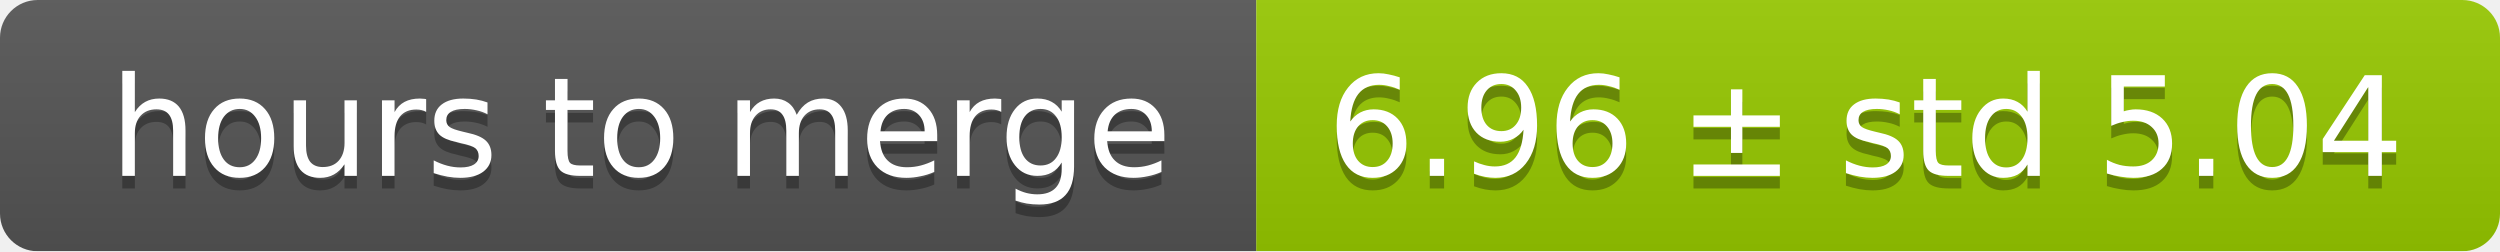
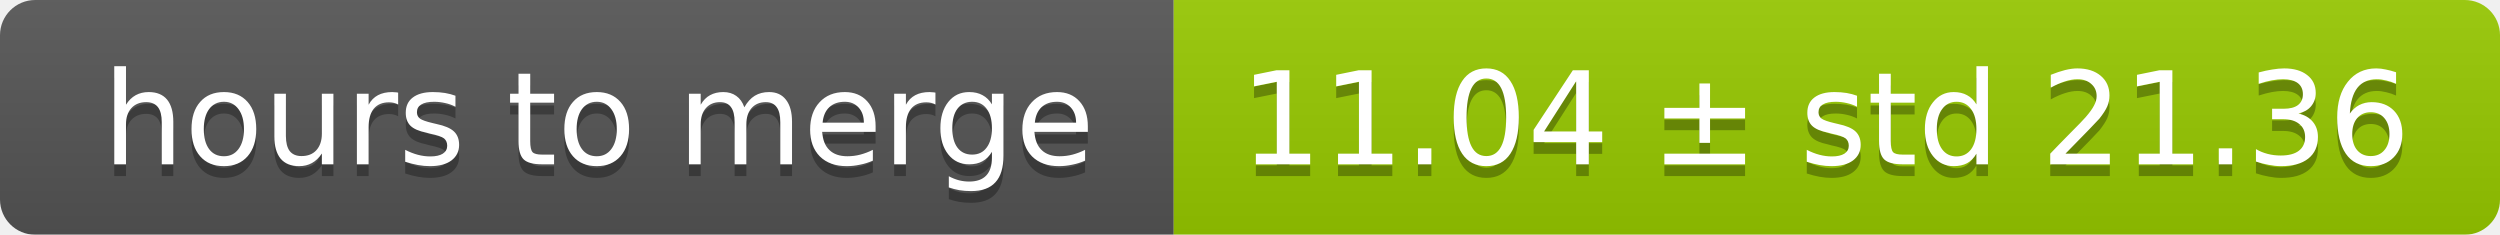
- <svg xmlns="http://www.w3.org/2000/svg" width="199" height="20">
+ <svg xmlns="http://www.w3.org/2000/svg" width="213" height="20">
  <linearGradient id="smooth" x2="0" y2="100%">
    <stop offset="0" stop-color="#bbb" stop-opacity=".1" />
    <stop offset="1" stop-opacity=".1" />
  </linearGradient>
  <mask id="round">
-     <rect width="199" height="20" rx="3" fill="#fff" />
+     <rect width="213" height="20" rx="3" fill="#fff" />
  </mask>
  <g mask="url(#round)">
    <rect width="100" height="20" fill="#555" />
-     <rect x="100" width="99" height="20" fill="#97ca00" />
-     <rect width="199" height="20" fill="url(#smooth)" />
+     <rect x="100" width="113" height="20" fill="#97ca00" />
+     <rect width="213" height="20" fill="url(#smooth)" />
  </g>
  <g fill="#fff" text-anchor="middle" font-family="DejaVu Sans,Verdana,Geneva,sans-serif" font-size="11">
    <text x="51" y="15" fill="#010101" fill-opacity=".3">hours to merge</text>
    <text x="51" y="14">hours to merge</text>
-     <text x="148.5" y="15" fill="#010101" fill-opacity=".3">6.96 ± std 5.04</text>
-     <text x="148.5" y="14">6.96 ± std 5.04</text>
+     <text x="155.5" y="15" fill="#010101" fill-opacity=".3">11.04 ± std 21.36</text>
+     <text x="155.5" y="14">11.04 ± std 21.36</text>
  </g>
</svg>
